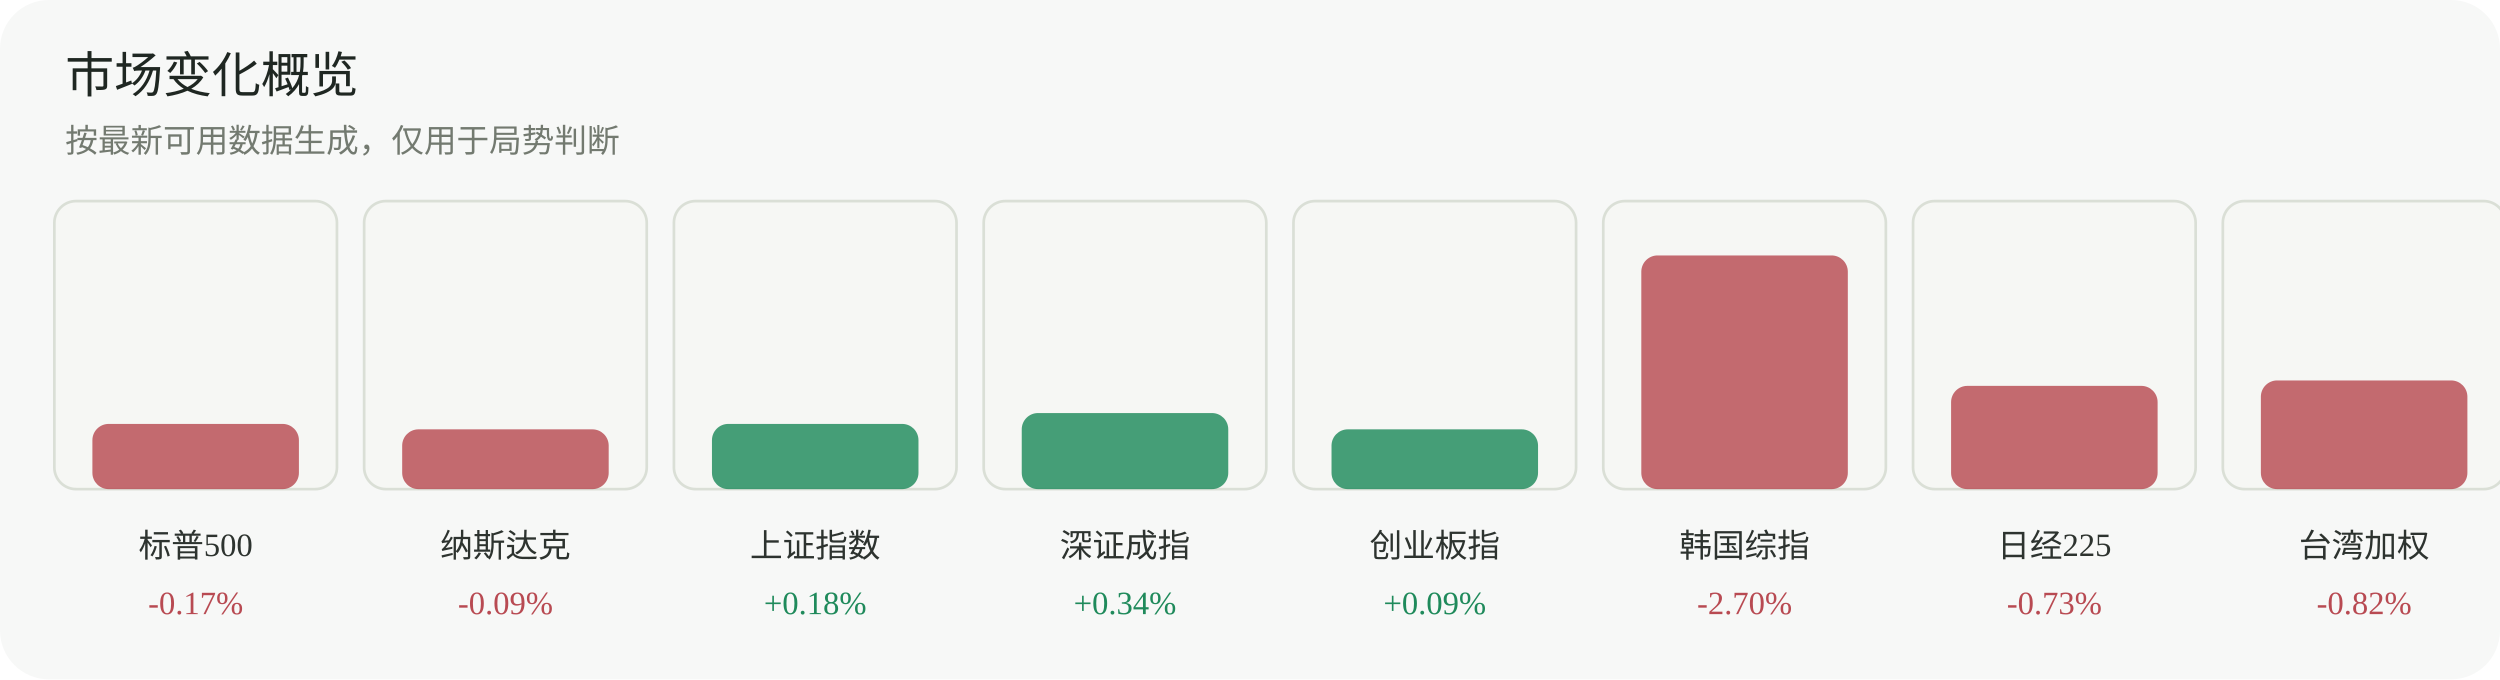
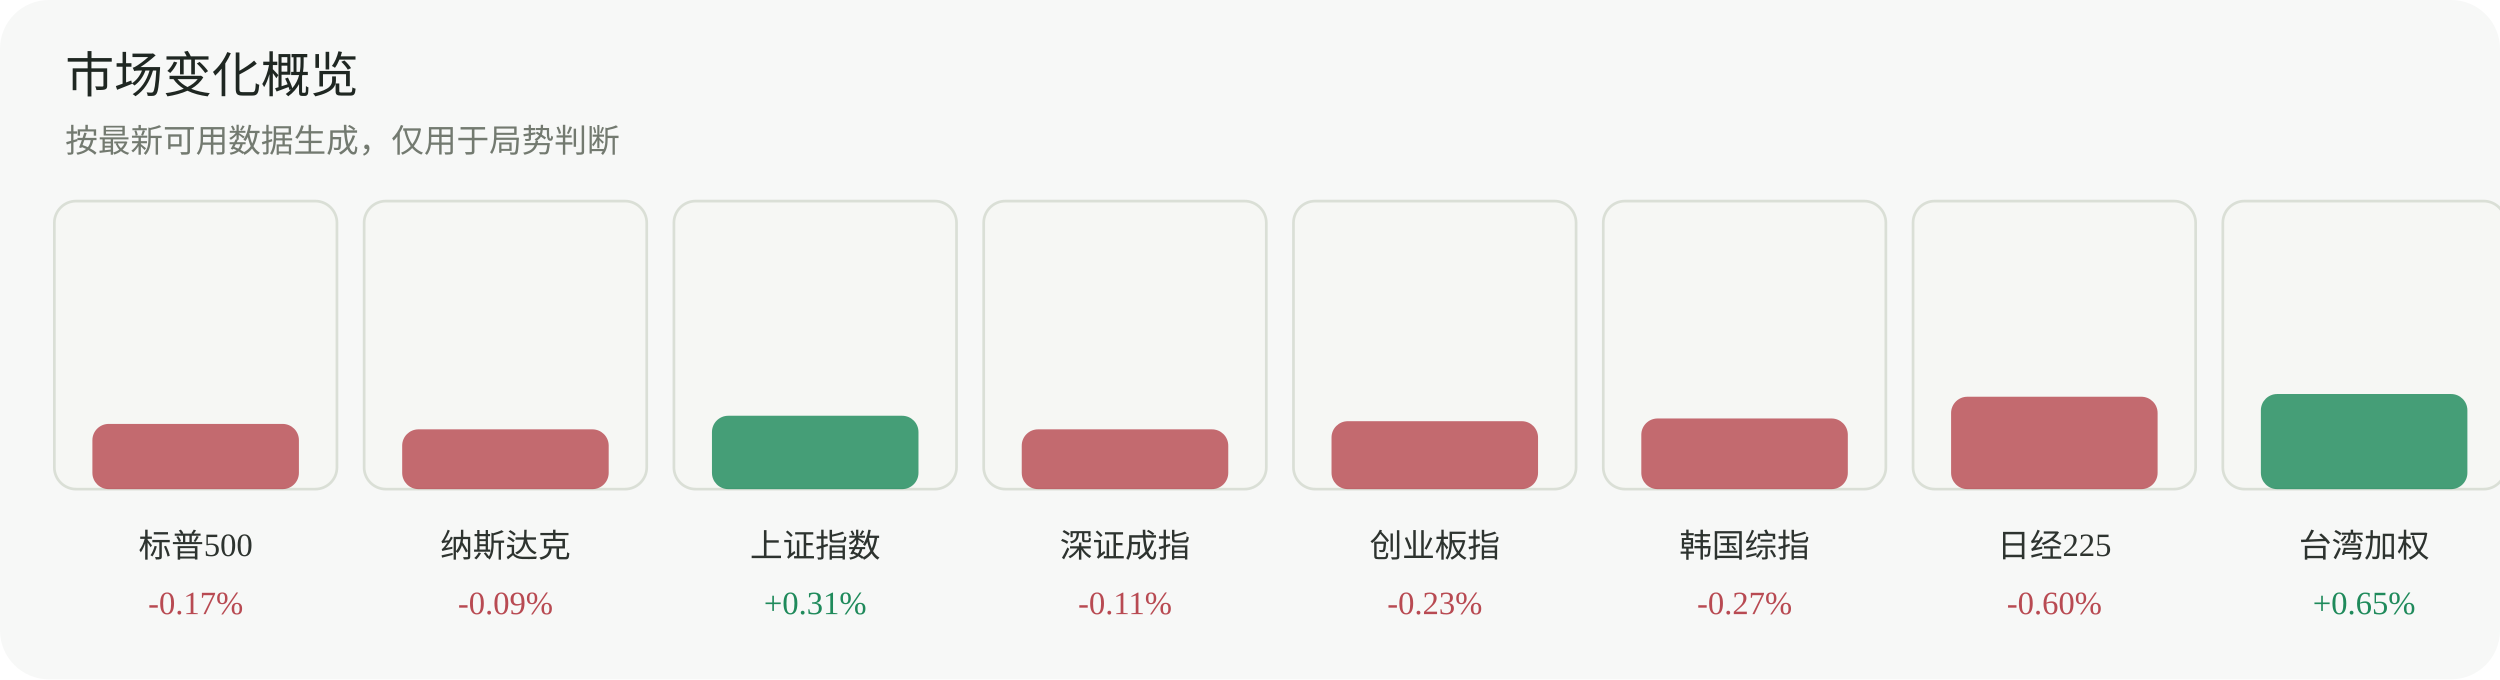
<svg xmlns="http://www.w3.org/2000/svg" width="920" height="250" viewBox="0 0 920 250" role="img" aria-label="市场变化概览">
  <rect width="920" height="250" rx="18" fill="#f7f8f7" />
  <text x="24" y="34" font-family="Inter, 'Segoe UI', sans-serif" font-size="18" fill="#1f2722">市场变化概览</text>
  <text x="24" y="56" font-family="Inter, 'Segoe UI', sans-serif" font-size="12" fill="#737a70">按最新可用数据生成，仅用于局势判断</text>
  <g>
    <rect x="20" y="74" width="104" height="106" rx="8" fill="#f6f7f4" stroke="#dadfd6" />
    <rect x="34" y="156" width="76" height="24" rx="6" fill="#b84a52" opacity="0.82" />
    <text x="72.0" y="205" text-anchor="middle" font-size="12" fill="#2d332f">标普500</text>
    <text x="72.0" y="226" text-anchor="middle" font-size="12" fill="#b84a52">-0.17%</text>
  </g>
  <g>
    <rect x="134" y="74" width="104" height="106" rx="8" fill="#f6f7f4" stroke="#dadfd6" />
    <rect x="148" y="158" width="76" height="22" rx="6" fill="#b84a52" opacity="0.82" />
    <text x="186.0" y="205" text-anchor="middle" font-size="12" fill="#2d332f">纳斯达克</text>
    <text x="186.0" y="226" text-anchor="middle" font-size="12" fill="#b84a52">-0.09%</text>
  </g>
  <g>
    <rect x="248" y="74" width="104" height="106" rx="8" fill="#f6f7f4" stroke="#dadfd6" />
-     <rect x="262" y="156" width="76" height="24" rx="6" fill="#1f8a5b" opacity="0.82" />
+     <rect x="262" y="153" width="76" height="27" rx="6" fill="#1f8a5b" opacity="0.82" />
    <text x="300.0" y="205" text-anchor="middle" font-size="12" fill="#2d332f">上证指数</text>
-     <text x="300.0" y="226" text-anchor="middle" font-size="12" fill="#1f8a5b">+0.18%</text>
+     <text x="300.0" y="226" text-anchor="middle" font-size="12" fill="#1f8a5b">+0.31%</text>
  </g>
  <g>
    <rect x="362" y="74" width="104" height="106" rx="8" fill="#f6f7f4" stroke="#dadfd6" />
-     <rect x="376" y="152" width="76" height="28" rx="6" fill="#1f8a5b" opacity="0.82" />
+     <rect x="376" y="158" width="76" height="22" rx="6" fill="#b84a52" opacity="0.82" />
    <text x="414.0" y="205" text-anchor="middle" font-size="12" fill="#2d332f">深证成指</text>
-     <text x="414.0" y="226" text-anchor="middle" font-size="12" fill="#1f8a5b">+0.34%</text>
+     <text x="414.0" y="226" text-anchor="middle" font-size="12" fill="#b84a52">-0.11%</text>
  </g>
  <g>
    <rect x="476" y="74" width="104" height="106" rx="8" fill="#f6f7f4" stroke="#dadfd6" />
-     <rect x="490" y="158" width="76" height="22" rx="6" fill="#1f8a5b" opacity="0.82" />
+     <rect x="490" y="155" width="76" height="25" rx="6" fill="#b84a52" opacity="0.82" />
    <text x="528.0" y="205" text-anchor="middle" font-size="12" fill="#2d332f">创业板指</text>
-     <text x="528.0" y="226" text-anchor="middle" font-size="12" fill="#1f8a5b">+0.09%</text>
+     <text x="528.0" y="226" text-anchor="middle" font-size="12" fill="#b84a52">-0.23%</text>
  </g>
  <g>
    <rect x="590" y="74" width="104" height="106" rx="8" fill="#f6f7f4" stroke="#dadfd6" />
-     <rect x="604" y="94" width="76" height="86" rx="6" fill="#b84a52" opacity="0.82" />
+     <rect x="604" y="154" width="76" height="26" rx="6" fill="#b84a52" opacity="0.82" />
    <text x="642.0" y="205" text-anchor="middle" font-size="12" fill="#2d332f">韩国综指</text>
-     <text x="642.0" y="226" text-anchor="middle" font-size="12" fill="#b84a52">-2.70%</text>
+     <text x="642.0" y="226" text-anchor="middle" font-size="12" fill="#b84a52">-0.27%</text>
  </g>
  <g>
    <rect x="704" y="74" width="104" height="106" rx="8" fill="#f6f7f4" stroke="#dadfd6" />
-     <rect x="718" y="142" width="76" height="38" rx="6" fill="#b84a52" opacity="0.82" />
+     <rect x="718" y="146" width="76" height="34" rx="6" fill="#b84a52" opacity="0.82" />
    <text x="756.0" y="205" text-anchor="middle" font-size="12" fill="#2d332f">日经225</text>
-     <text x="756.0" y="226" text-anchor="middle" font-size="12" fill="#b84a52">-0.73%</text>
+     <text x="756.0" y="226" text-anchor="middle" font-size="12" fill="#b84a52">-0.60%</text>
  </g>
  <g>
    <rect x="818" y="74" width="104" height="106" rx="8" fill="#f6f7f4" stroke="#dadfd6" />
-     <rect x="832" y="140" width="76" height="40" rx="6" fill="#b84a52" opacity="0.82" />
+     <rect x="832" y="145" width="76" height="35" rx="6" fill="#1f8a5b" opacity="0.82" />
    <text x="870.0" y="205" text-anchor="middle" font-size="12" fill="#2d332f">台湾加权</text>
-     <text x="870.0" y="226" text-anchor="middle" font-size="12" fill="#b84a52">-0.82%</text>
+     <text x="870.0" y="226" text-anchor="middle" font-size="12" fill="#1f8a5b">+0.65%</text>
  </g>
</svg>
